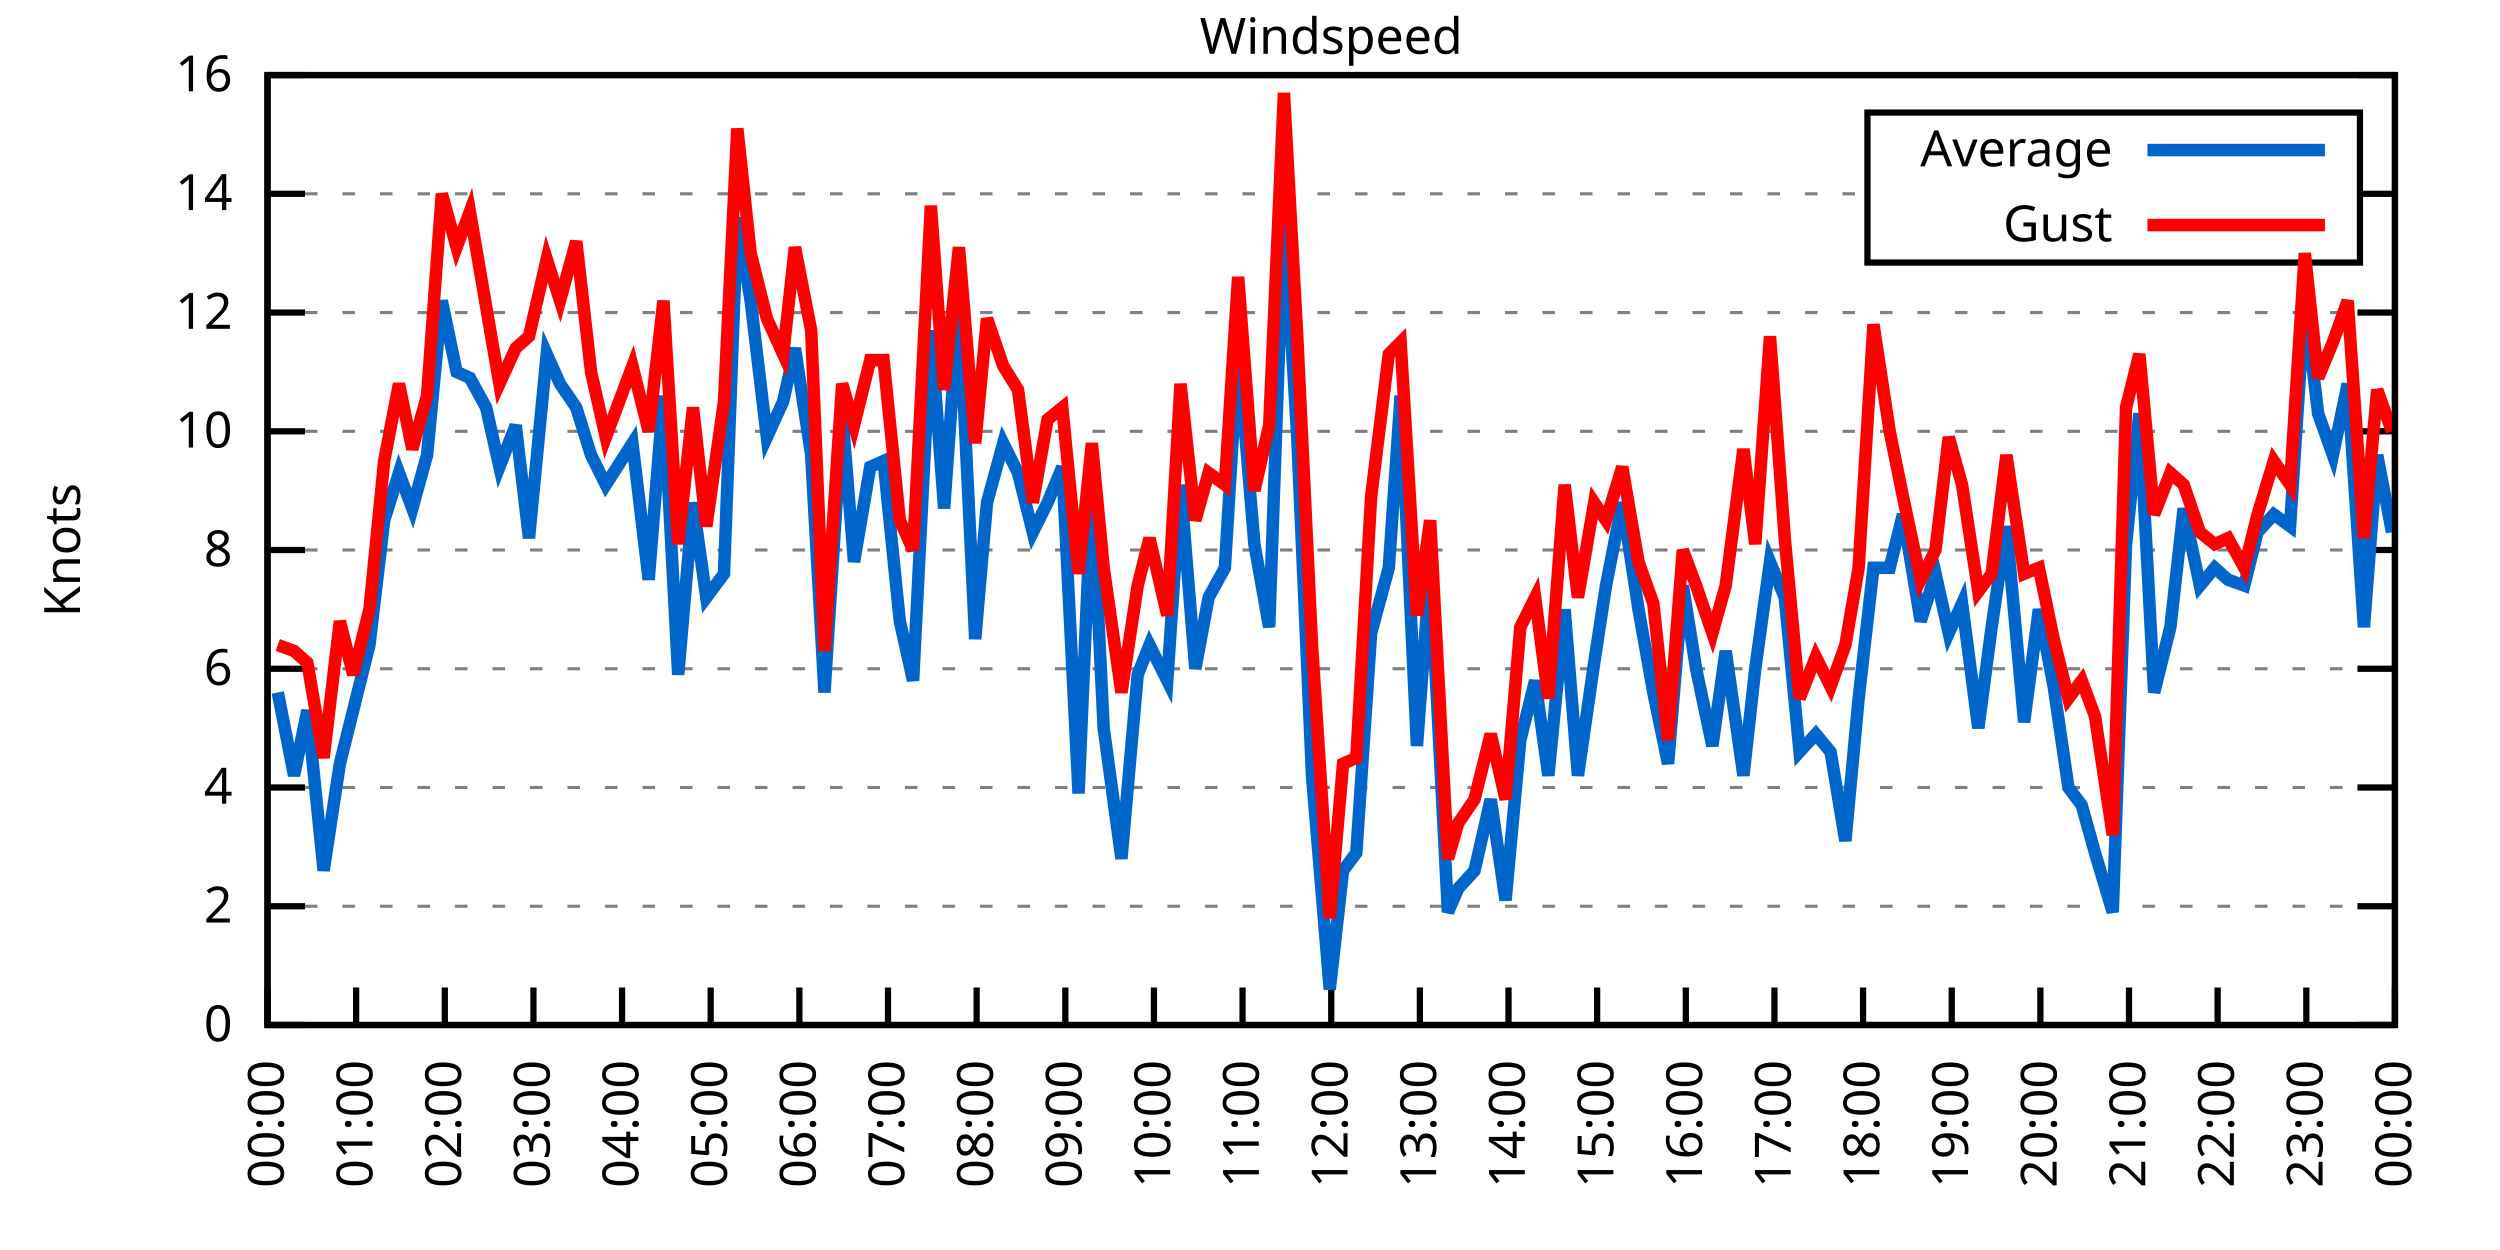
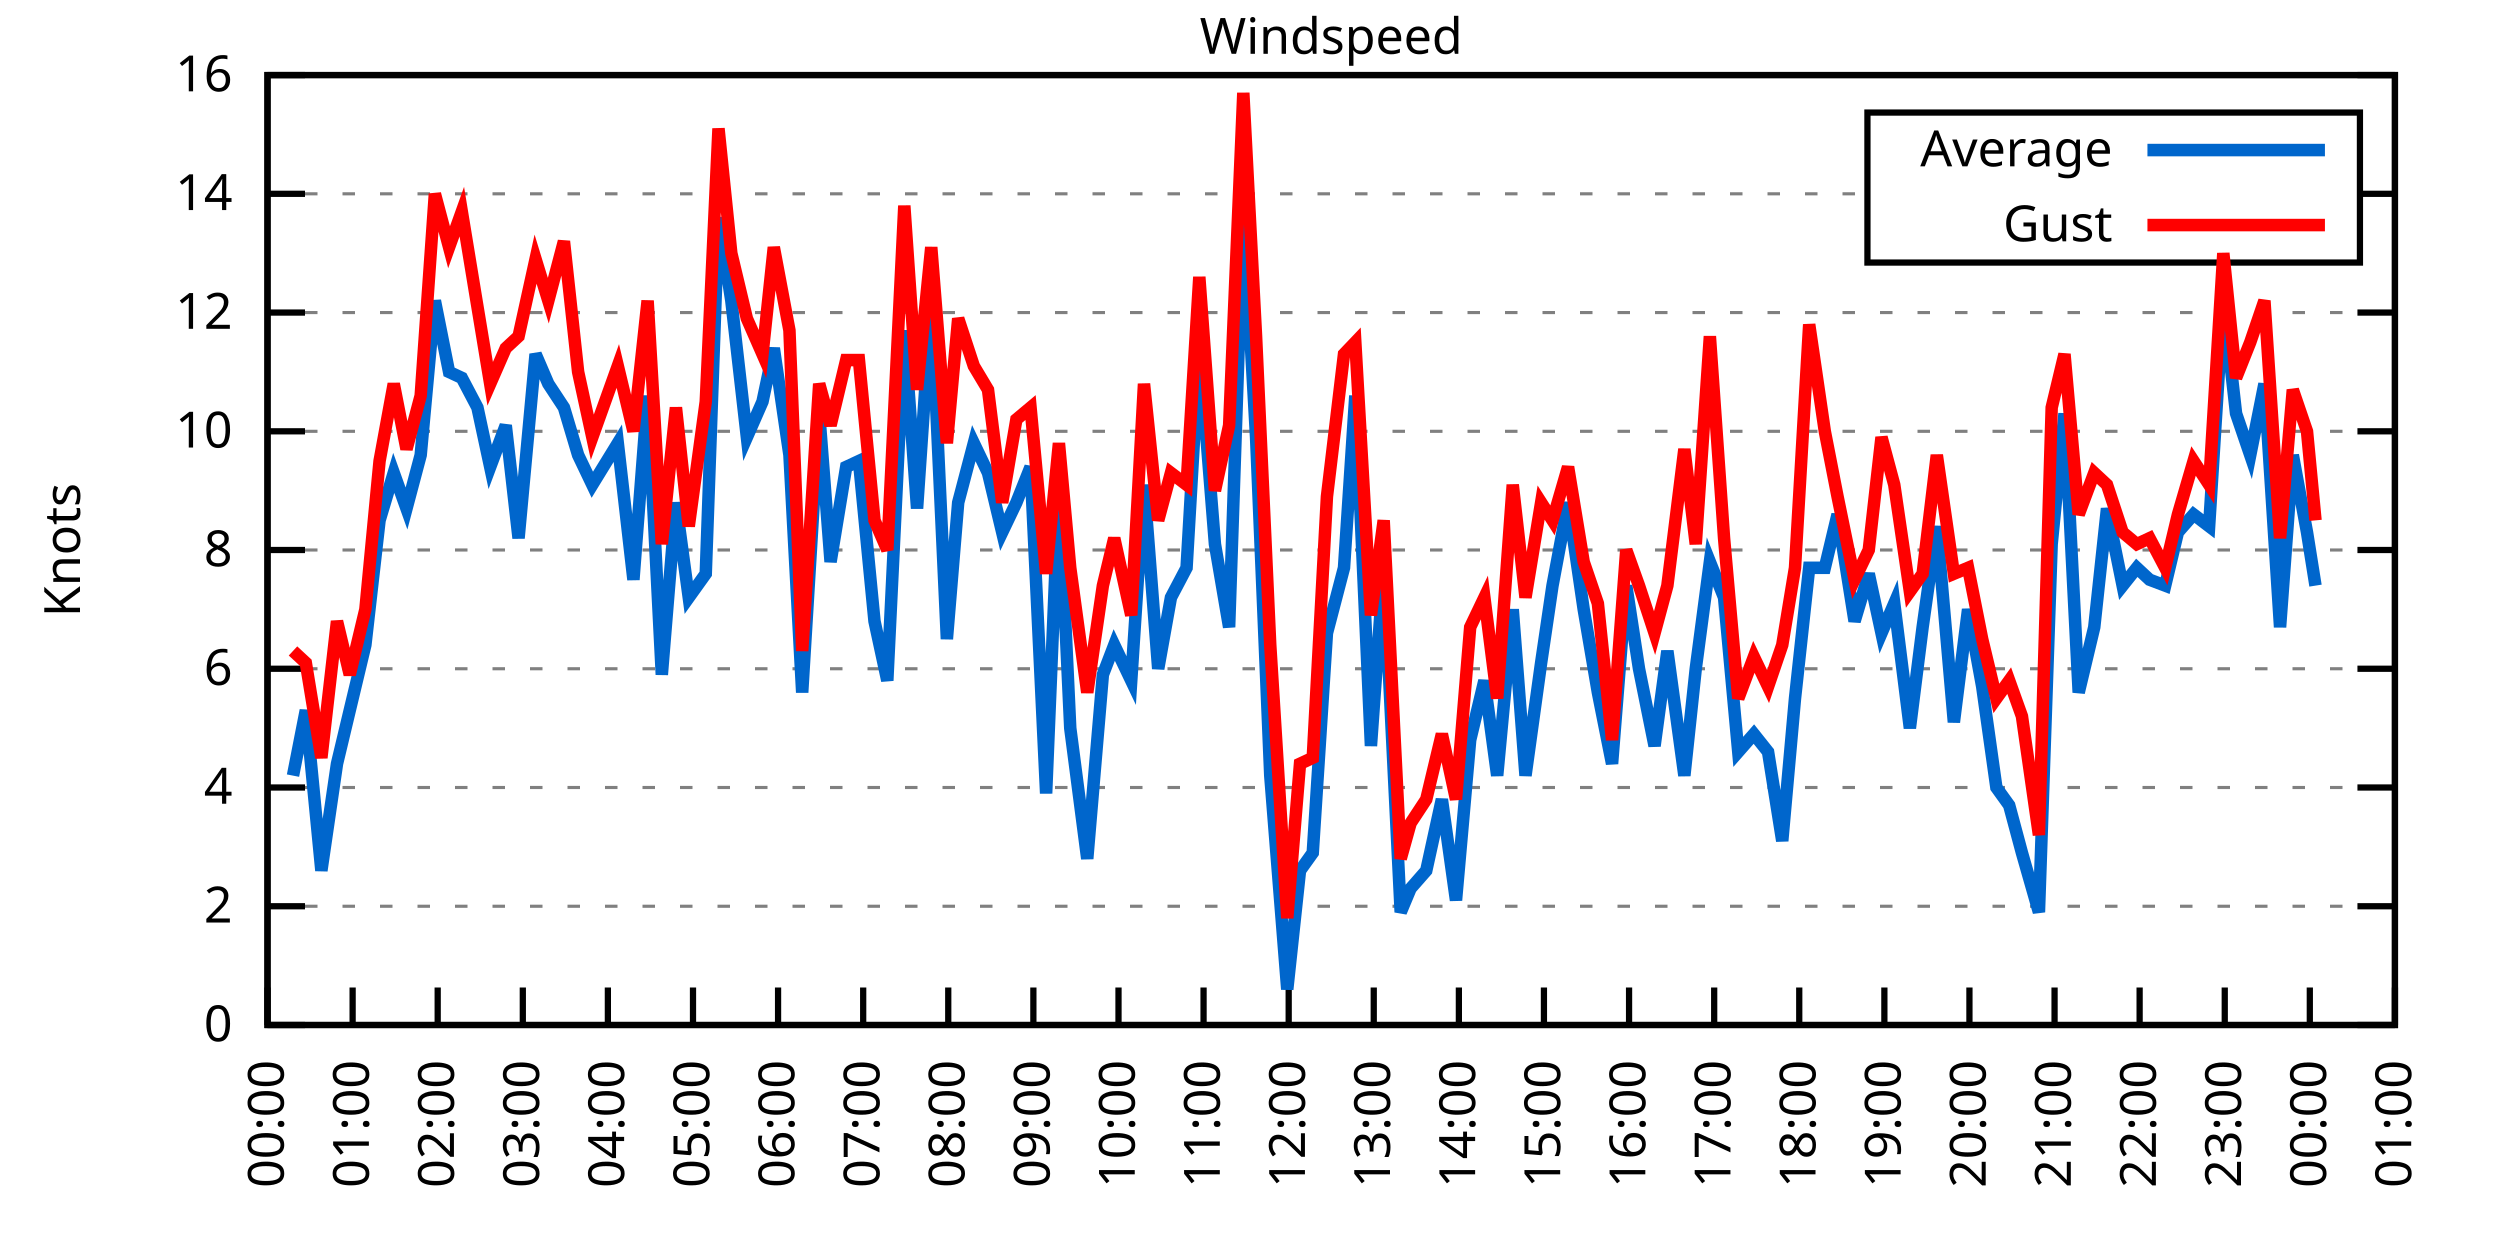
<svg xmlns="http://www.w3.org/2000/svg" xmlns:xlink="http://www.w3.org/1999/xlink" width="400" height="200" viewBox="0 0 400 200">
  <g id="gnuplot_canvas">
    <rect x="0" y="0" width="400" height="200" fill="none" />
    <defs>
      <circle id="gpDot" r="0.5" stroke-width="0.5" stroke="currentColor" />
      <path id="gpPt0" stroke-width="0.333" stroke="currentColor" d="M-1,0 h2 M0,-1 v2" />
      <path id="gpPt1" stroke-width="0.333" stroke="currentColor" d="M-1,-1 L1,1 M1,-1 L-1,1" />
      <path id="gpPt2" stroke-width="0.333" stroke="currentColor" d="M-1,0 L1,0 M0,-1 L0,1 M-1,-1 L1,1 M-1,1 L1,-1" />
      <rect id="gpPt3" stroke-width="0.333" stroke="currentColor" x="-1" y="-1" width="2" height="2" />
      <rect id="gpPt4" stroke-width="0.333" stroke="currentColor" fill="currentColor" x="-1" y="-1" width="2" height="2" />
      <circle id="gpPt5" stroke-width="0.333" stroke="currentColor" cx="0" cy="0" r="1" />
      <use xlink:href="#gpPt5" id="gpPt6" fill="currentColor" stroke="none" />
      <path id="gpPt7" stroke-width="0.333" stroke="currentColor" d="M0,-1.33 L-1.33,0.67 L1.33,0.67 z" />
      <use xlink:href="#gpPt7" id="gpPt8" fill="currentColor" stroke="none" />
      <use xlink:href="#gpPt7" id="gpPt9" stroke="currentColor" transform="rotate(180)" />
      <use xlink:href="#gpPt9" id="gpPt10" fill="currentColor" stroke="none" />
      <use xlink:href="#gpPt3" id="gpPt11" stroke="currentColor" transform="rotate(45)" />
      <use xlink:href="#gpPt11" id="gpPt12" fill="currentColor" stroke="none" />
      <path id="gpPt13" stroke-width="0.333" stroke="currentColor" d="M0,1.330 L1.265,0.411 L0.782,-1.067 L-0.782,-1.076 L-1.265,0.411 z" />
      <use xlink:href="#gpPt13" id="gpPt14" fill="currentColor" stroke="none" />
      <filter id="textbox" filterUnits="objectBoundingBox" x="0" y="0" height="1" width="1">
        <feFlood flood-color="white" flood-opacity="1" result="bgnd" />
        <feComposite in="SourceGraphic" in2="bgnd" operator="atop" />
      </filter>
      <filter id="greybox" filterUnits="objectBoundingBox" x="0" y="0" height="1" width="1">
        <feFlood flood-color="lightgrey" flood-opacity="1" result="grey" />
        <feComposite in="SourceGraphic" in2="grey" operator="atop" />
      </filter>
    </defs>
    <g fill="none" color="white" stroke="currentColor" stroke-width="1.00" stroke-linecap="butt" stroke-linejoin="miter">
</g>
    <g fill="none" color="black" stroke="currentColor" stroke-width="1.00" stroke-linecap="butt" stroke-linejoin="miter">
      <g stroke="none" shape-rendering="crispEdges">
        <polygon fill="rgb(255, 255, 255)" points="42.80,164.00 383.18,164.00 383.18,12.02 42.80,12.02 " />
      </g>
    </g>
    <g fill="none" color="black" stroke="currentColor" stroke-width="1.00" stroke-linecap="butt" stroke-linejoin="miter">
</g>
    <g fill="none" color="black" stroke="black" stroke-width="0.50" stroke-linecap="butt" stroke-linejoin="miter">
</g>
    <g fill="none" color="gray" stroke="currentColor" stroke-width="0.50" stroke-linecap="butt" stroke-linejoin="miter">
      <path stroke="gray" stroke-dasharray="2,4" class="gridline" d="M42.80,164.00 L383.19,164.00  " />
    </g>
    <g fill="none" color="gray" stroke="gray" stroke-width="1.00" stroke-linecap="butt" stroke-linejoin="miter">
</g>
    <g fill="none" color="black" stroke="currentColor" stroke-width="1.00" stroke-linecap="butt" stroke-linejoin="miter">
      <path stroke="black" d="M42.80,164.00 L48.80,164.00 M383.19,164.00 L377.19,164.00  " />
      <g transform="translate(37.20,166.60)" stroke="none" fill="black" font-family="Sans" font-size="8.00" text-anchor="end">
        <text>
          <tspan font-family="Sans"> 0</tspan>
        </text>
      </g>
    </g>
    <g fill="none" color="black" stroke="currentColor" stroke-width="1.00" stroke-linecap="butt" stroke-linejoin="miter">
</g>
    <g fill="none" color="black" stroke="black" stroke-width="0.50" stroke-linecap="butt" stroke-linejoin="miter">
</g>
    <g fill="none" color="gray" stroke="currentColor" stroke-width="0.50" stroke-linecap="butt" stroke-linejoin="miter">
      <path stroke="gray" stroke-dasharray="2,4" class="gridline" d="M42.80,145.00 L383.19,145.00  " />
    </g>
    <g fill="none" color="gray" stroke="gray" stroke-width="1.00" stroke-linecap="butt" stroke-linejoin="miter">
</g>
    <g fill="none" color="black" stroke="currentColor" stroke-width="1.00" stroke-linecap="butt" stroke-linejoin="miter">
      <path stroke="black" d="M42.80,145.00 L48.80,145.00 M383.19,145.00 L377.19,145.00  " />
      <g transform="translate(37.20,147.60)" stroke="none" fill="black" font-family="Sans" font-size="8.00" text-anchor="end">
        <text>
          <tspan font-family="Sans"> 2</tspan>
        </text>
      </g>
    </g>
    <g fill="none" color="black" stroke="currentColor" stroke-width="1.00" stroke-linecap="butt" stroke-linejoin="miter">
</g>
    <g fill="none" color="black" stroke="black" stroke-width="0.50" stroke-linecap="butt" stroke-linejoin="miter">
</g>
    <g fill="none" color="gray" stroke="currentColor" stroke-width="0.50" stroke-linecap="butt" stroke-linejoin="miter">
      <path stroke="gray" stroke-dasharray="2,4" class="gridline" d="M42.80,126.00 L383.19,126.00  " />
    </g>
    <g fill="none" color="gray" stroke="gray" stroke-width="1.00" stroke-linecap="butt" stroke-linejoin="miter">
</g>
    <g fill="none" color="black" stroke="currentColor" stroke-width="1.00" stroke-linecap="butt" stroke-linejoin="miter">
      <path stroke="black" d="M42.80,126.00 L48.80,126.00 M383.19,126.00 L377.19,126.00  " />
      <g transform="translate(37.20,128.60)" stroke="none" fill="black" font-family="Sans" font-size="8.00" text-anchor="end">
        <text>
          <tspan font-family="Sans"> 4</tspan>
        </text>
      </g>
    </g>
    <g fill="none" color="black" stroke="currentColor" stroke-width="1.00" stroke-linecap="butt" stroke-linejoin="miter">
</g>
    <g fill="none" color="black" stroke="black" stroke-width="0.50" stroke-linecap="butt" stroke-linejoin="miter">
</g>
    <g fill="none" color="gray" stroke="currentColor" stroke-width="0.50" stroke-linecap="butt" stroke-linejoin="miter">
      <path stroke="gray" stroke-dasharray="2,4" class="gridline" d="M42.80,107.00 L383.19,107.00  " />
    </g>
    <g fill="none" color="gray" stroke="gray" stroke-width="1.00" stroke-linecap="butt" stroke-linejoin="miter">
</g>
    <g fill="none" color="black" stroke="currentColor" stroke-width="1.00" stroke-linecap="butt" stroke-linejoin="miter">
      <path stroke="black" d="M42.80,107.00 L48.80,107.00 M383.19,107.00 L377.19,107.00  " />
      <g transform="translate(37.20,109.60)" stroke="none" fill="black" font-family="Sans" font-size="8.00" text-anchor="end">
        <text>
          <tspan font-family="Sans"> 6</tspan>
        </text>
      </g>
    </g>
    <g fill="none" color="black" stroke="currentColor" stroke-width="1.00" stroke-linecap="butt" stroke-linejoin="miter">
</g>
    <g fill="none" color="black" stroke="black" stroke-width="0.50" stroke-linecap="butt" stroke-linejoin="miter">
</g>
    <g fill="none" color="gray" stroke="currentColor" stroke-width="0.50" stroke-linecap="butt" stroke-linejoin="miter">
      <path stroke="gray" stroke-dasharray="2,4" class="gridline" d="M42.80,88.00 L383.19,88.00  " />
    </g>
    <g fill="none" color="gray" stroke="gray" stroke-width="1.00" stroke-linecap="butt" stroke-linejoin="miter">
</g>
    <g fill="none" color="black" stroke="currentColor" stroke-width="1.00" stroke-linecap="butt" stroke-linejoin="miter">
      <path stroke="black" d="M42.80,88.00 L48.80,88.00 M383.19,88.00 L377.19,88.00  " />
      <g transform="translate(37.20,90.60)" stroke="none" fill="black" font-family="Sans" font-size="8.00" text-anchor="end">
        <text>
          <tspan font-family="Sans"> 8</tspan>
        </text>
      </g>
    </g>
    <g fill="none" color="black" stroke="currentColor" stroke-width="1.00" stroke-linecap="butt" stroke-linejoin="miter">
</g>
    <g fill="none" color="black" stroke="black" stroke-width="0.50" stroke-linecap="butt" stroke-linejoin="miter">
</g>
    <g fill="none" color="gray" stroke="currentColor" stroke-width="0.50" stroke-linecap="butt" stroke-linejoin="miter">
      <path stroke="gray" stroke-dasharray="2,4" class="gridline" d="M42.80,69.01 L383.19,69.01  " />
    </g>
    <g fill="none" color="gray" stroke="gray" stroke-width="1.00" stroke-linecap="butt" stroke-linejoin="miter">
</g>
    <g fill="none" color="black" stroke="currentColor" stroke-width="1.00" stroke-linecap="butt" stroke-linejoin="miter">
      <path stroke="black" d="M42.80,69.01 L48.80,69.01 M383.19,69.01 L377.19,69.01  " />
      <g transform="translate(37.20,71.61)" stroke="none" fill="black" font-family="Sans" font-size="8.00" text-anchor="end">
        <text>
          <tspan font-family="Sans"> 10</tspan>
        </text>
      </g>
    </g>
    <g fill="none" color="black" stroke="currentColor" stroke-width="1.00" stroke-linecap="butt" stroke-linejoin="miter">
</g>
    <g fill="none" color="black" stroke="black" stroke-width="0.50" stroke-linecap="butt" stroke-linejoin="miter">
</g>
    <g fill="none" color="gray" stroke="currentColor" stroke-width="0.50" stroke-linecap="butt" stroke-linejoin="miter">
      <path stroke="gray" stroke-dasharray="2,4" class="gridline" d="M42.80,50.01 L383.19,50.01  " />
    </g>
    <g fill="none" color="gray" stroke="gray" stroke-width="1.00" stroke-linecap="butt" stroke-linejoin="miter">
</g>
    <g fill="none" color="black" stroke="currentColor" stroke-width="1.00" stroke-linecap="butt" stroke-linejoin="miter">
      <path stroke="black" d="M42.80,50.01 L48.80,50.01 M383.19,50.01 L377.19,50.01  " />
      <g transform="translate(37.20,52.61)" stroke="none" fill="black" font-family="Sans" font-size="8.00" text-anchor="end">
        <text>
          <tspan font-family="Sans"> 12</tspan>
        </text>
      </g>
    </g>
    <g fill="none" color="black" stroke="currentColor" stroke-width="1.00" stroke-linecap="butt" stroke-linejoin="miter">
</g>
    <g fill="none" color="black" stroke="black" stroke-width="0.50" stroke-linecap="butt" stroke-linejoin="miter">
</g>
    <g fill="none" color="gray" stroke="currentColor" stroke-width="0.50" stroke-linecap="butt" stroke-linejoin="miter">
      <path stroke="gray" stroke-dasharray="2,4" class="gridline" d="M42.80,31.01 L298.79,31.01 M377.59,31.01 L383.19,31.01  " />
    </g>
    <g fill="none" color="gray" stroke="gray" stroke-width="1.00" stroke-linecap="butt" stroke-linejoin="miter">
</g>
    <g fill="none" color="black" stroke="currentColor" stroke-width="1.00" stroke-linecap="butt" stroke-linejoin="miter">
      <path stroke="black" d="M42.80,31.01 L48.80,31.01 M383.19,31.01 L377.19,31.01  " />
      <g transform="translate(37.20,33.61)" stroke="none" fill="black" font-family="Sans" font-size="8.00" text-anchor="end">
        <text>
          <tspan font-family="Sans"> 14</tspan>
        </text>
      </g>
    </g>
    <g fill="none" color="black" stroke="currentColor" stroke-width="1.00" stroke-linecap="butt" stroke-linejoin="miter">
</g>
    <g fill="none" color="black" stroke="black" stroke-width="0.50" stroke-linecap="butt" stroke-linejoin="miter">
</g>
    <g fill="none" color="gray" stroke="currentColor" stroke-width="0.50" stroke-linecap="butt" stroke-linejoin="miter">
      <path stroke="gray" stroke-dasharray="2,4" class="gridline" d="M42.80,12.01 L383.19,12.01  " />
    </g>
    <g fill="none" color="gray" stroke="gray" stroke-width="1.00" stroke-linecap="butt" stroke-linejoin="miter">
</g>
    <g fill="none" color="black" stroke="currentColor" stroke-width="1.00" stroke-linecap="butt" stroke-linejoin="miter">
      <path stroke="black" d="M42.80,12.01 L48.80,12.01 M383.19,12.01 L377.19,12.01  " />
      <g transform="translate(37.20,14.61)" stroke="none" fill="black" font-family="Sans" font-size="8.00" text-anchor="end">
        <text>
          <tspan font-family="Sans"> 16</tspan>
        </text>
      </g>
    </g>
    <g fill="none" color="black" stroke="currentColor" stroke-width="1.00" stroke-linecap="butt" stroke-linejoin="miter">
      <path stroke="black" d="M42.80,164.00 L42.80,158.00  " />
      <g transform="translate(45.40,169.60) rotate(270.00)" stroke="none" fill="black" font-family="Sans" font-size="8.00" text-anchor="end">
        <text>
          <tspan font-family="Sans">00:00</tspan>
        </text>
      </g>
    </g>
    <g fill="none" color="black" stroke="currentColor" stroke-width="1.00" stroke-linecap="butt" stroke-linejoin="miter">
-       <path stroke="black" d="M56.98,164.00 L56.98,158.00  " />
-       <g transform="translate(59.58,169.60) rotate(270.00)" stroke="none" fill="black" font-family="Sans" font-size="8.00" text-anchor="end">
+       <path stroke="black" d="M56.42,164.00 L56.42,158.00  " />
+       <g transform="translate(59.02,169.60) rotate(270.00)" stroke="none" fill="black" font-family="Sans" font-size="8.00" text-anchor="end">
        <text>
          <tspan font-family="Sans">01:00</tspan>
        </text>
      </g>
    </g>
    <g fill="none" color="black" stroke="currentColor" stroke-width="1.00" stroke-linecap="butt" stroke-linejoin="miter">
-       <path stroke="black" d="M71.17,164.00 L71.17,158.00  " />
-       <g transform="translate(73.77,169.60) rotate(270.00)" stroke="none" fill="black" font-family="Sans" font-size="8.00" text-anchor="end">
+       <path stroke="black" d="M70.03,164.00 L70.03,158.00  " />
+       <g transform="translate(72.63,169.60) rotate(270.00)" stroke="none" fill="black" font-family="Sans" font-size="8.00" text-anchor="end">
        <text>
          <tspan font-family="Sans">02:00</tspan>
        </text>
      </g>
    </g>
    <g fill="none" color="black" stroke="currentColor" stroke-width="1.00" stroke-linecap="butt" stroke-linejoin="miter">
-       <path stroke="black" d="M85.35,164.00 L85.35,158.00  " />
-       <g transform="translate(87.95,169.60) rotate(270.00)" stroke="none" fill="black" font-family="Sans" font-size="8.00" text-anchor="end">
+       <path stroke="black" d="M83.65,164.00 L83.65,158.00  " />
+       <g transform="translate(86.25,169.60) rotate(270.00)" stroke="none" fill="black" font-family="Sans" font-size="8.00" text-anchor="end">
        <text>
          <tspan font-family="Sans">03:00</tspan>
        </text>
      </g>
    </g>
    <g fill="none" color="black" stroke="currentColor" stroke-width="1.00" stroke-linecap="butt" stroke-linejoin="miter">
-       <path stroke="black" d="M99.53,164.00 L99.53,158.00  " />
-       <g transform="translate(102.13,169.60) rotate(270.00)" stroke="none" fill="black" font-family="Sans" font-size="8.00" text-anchor="end">
+       <path stroke="black" d="M97.26,164.00 L97.26,158.00  " />
+       <g transform="translate(99.86,169.60) rotate(270.00)" stroke="none" fill="black" font-family="Sans" font-size="8.00" text-anchor="end">
        <text>
          <tspan font-family="Sans">04:00</tspan>
        </text>
      </g>
    </g>
    <g fill="none" color="black" stroke="currentColor" stroke-width="1.00" stroke-linecap="butt" stroke-linejoin="miter">
-       <path stroke="black" d="M113.71,164.00 L113.71,158.00  " />
-       <g transform="translate(116.31,169.60) rotate(270.00)" stroke="none" fill="black" font-family="Sans" font-size="8.00" text-anchor="end">
+       <path stroke="black" d="M110.88,164.00 L110.88,158.00  " />
+       <g transform="translate(113.48,169.60) rotate(270.00)" stroke="none" fill="black" font-family="Sans" font-size="8.00" text-anchor="end">
        <text>
          <tspan font-family="Sans">05:00</tspan>
        </text>
      </g>
    </g>
    <g fill="none" color="black" stroke="currentColor" stroke-width="1.00" stroke-linecap="butt" stroke-linejoin="miter">
-       <path stroke="black" d="M127.90,164.00 L127.90,158.00  " />
-       <g transform="translate(130.50,169.60) rotate(270.00)" stroke="none" fill="black" font-family="Sans" font-size="8.00" text-anchor="end">
+       <path stroke="black" d="M124.49,164.00 L124.49,158.00  " />
+       <g transform="translate(127.09,169.60) rotate(270.00)" stroke="none" fill="black" font-family="Sans" font-size="8.00" text-anchor="end">
        <text>
          <tspan font-family="Sans">06:00</tspan>
        </text>
      </g>
    </g>
    <g fill="none" color="black" stroke="currentColor" stroke-width="1.00" stroke-linecap="butt" stroke-linejoin="miter">
-       <path stroke="black" d="M142.08,164.00 L142.08,158.00  " />
-       <g transform="translate(144.68,169.60) rotate(270.00)" stroke="none" fill="black" font-family="Sans" font-size="8.00" text-anchor="end">
+       <path stroke="black" d="M138.11,164.00 L138.11,158.00  " />
+       <g transform="translate(140.71,169.60) rotate(270.00)" stroke="none" fill="black" font-family="Sans" font-size="8.00" text-anchor="end">
        <text>
          <tspan font-family="Sans">07:00</tspan>
        </text>
      </g>
    </g>
    <g fill="none" color="black" stroke="currentColor" stroke-width="1.00" stroke-linecap="butt" stroke-linejoin="miter">
-       <path stroke="black" d="M156.26,164.00 L156.26,158.00  " />
-       <g transform="translate(158.86,169.60) rotate(270.00)" stroke="none" fill="black" font-family="Sans" font-size="8.00" text-anchor="end">
+       <path stroke="black" d="M151.72,164.00 L151.72,158.00  " />
+       <g transform="translate(154.32,169.60) rotate(270.00)" stroke="none" fill="black" font-family="Sans" font-size="8.00" text-anchor="end">
        <text>
          <tspan font-family="Sans">08:00</tspan>
        </text>
      </g>
    </g>
    <g fill="none" color="black" stroke="currentColor" stroke-width="1.00" stroke-linecap="butt" stroke-linejoin="miter">
-       <path stroke="black" d="M170.45,164.00 L170.45,158.00  " />
-       <g transform="translate(173.05,169.60) rotate(270.00)" stroke="none" fill="black" font-family="Sans" font-size="8.00" text-anchor="end">
+       <path stroke="black" d="M165.34,164.00 L165.34,158.00  " />
+       <g transform="translate(167.94,169.60) rotate(270.00)" stroke="none" fill="black" font-family="Sans" font-size="8.00" text-anchor="end">
        <text>
          <tspan font-family="Sans">09:00</tspan>
        </text>
      </g>
    </g>
    <g fill="none" color="black" stroke="currentColor" stroke-width="1.00" stroke-linecap="butt" stroke-linejoin="miter">
-       <path stroke="black" d="M184.63,164.00 L184.63,158.00  " />
-       <g transform="translate(187.23,169.60) rotate(270.00)" stroke="none" fill="black" font-family="Sans" font-size="8.00" text-anchor="end">
+       <path stroke="black" d="M178.96,164.00 L178.96,158.00  " />
+       <g transform="translate(181.56,169.60) rotate(270.00)" stroke="none" fill="black" font-family="Sans" font-size="8.00" text-anchor="end">
        <text>
          <tspan font-family="Sans">10:00</tspan>
        </text>
      </g>
    </g>
    <g fill="none" color="black" stroke="currentColor" stroke-width="1.00" stroke-linecap="butt" stroke-linejoin="miter">
-       <path stroke="black" d="M198.81,164.00 L198.81,158.00  " />
-       <g transform="translate(201.41,169.60) rotate(270.00)" stroke="none" fill="black" font-family="Sans" font-size="8.00" text-anchor="end">
+       <path stroke="black" d="M192.57,164.00 L192.57,158.00  " />
+       <g transform="translate(195.17,169.60) rotate(270.00)" stroke="none" fill="black" font-family="Sans" font-size="8.00" text-anchor="end">
        <text>
          <tspan font-family="Sans">11:00</tspan>
        </text>
      </g>
    </g>
    <g fill="none" color="black" stroke="currentColor" stroke-width="1.00" stroke-linecap="butt" stroke-linejoin="miter">
-       <path stroke="black" d="M213.00,164.00 L213.00,158.00  " />
-       <g transform="translate(215.60,169.60) rotate(270.00)" stroke="none" fill="black" font-family="Sans" font-size="8.00" text-anchor="end">
+       <path stroke="black" d="M206.19,164.00 L206.19,158.00  " />
+       <g transform="translate(208.79,169.60) rotate(270.00)" stroke="none" fill="black" font-family="Sans" font-size="8.00" text-anchor="end">
        <text>
          <tspan font-family="Sans">12:00</tspan>
        </text>
      </g>
    </g>
    <g fill="none" color="black" stroke="currentColor" stroke-width="1.00" stroke-linecap="butt" stroke-linejoin="miter">
-       <path stroke="black" d="M227.18,164.00 L227.18,158.00  " />
-       <g transform="translate(229.78,169.60) rotate(270.00)" stroke="none" fill="black" font-family="Sans" font-size="8.00" text-anchor="end">
+       <path stroke="black" d="M219.80,164.00 L219.80,158.00  " />
+       <g transform="translate(222.40,169.60) rotate(270.00)" stroke="none" fill="black" font-family="Sans" font-size="8.00" text-anchor="end">
        <text>
          <tspan font-family="Sans">13:00</tspan>
        </text>
      </g>
    </g>
    <g fill="none" color="black" stroke="currentColor" stroke-width="1.00" stroke-linecap="butt" stroke-linejoin="miter">
-       <path stroke="black" d="M241.36,164.00 L241.36,158.00  " />
-       <g transform="translate(243.96,169.60) rotate(270.00)" stroke="none" fill="black" font-family="Sans" font-size="8.00" text-anchor="end">
+       <path stroke="black" d="M233.42,164.00 L233.42,158.00  " />
+       <g transform="translate(236.02,169.60) rotate(270.00)" stroke="none" fill="black" font-family="Sans" font-size="8.00" text-anchor="end">
        <text>
          <tspan font-family="Sans">14:00</tspan>
        </text>
      </g>
    </g>
    <g fill="none" color="black" stroke="currentColor" stroke-width="1.00" stroke-linecap="butt" stroke-linejoin="miter">
-       <path stroke="black" d="M255.54,164.00 L255.54,158.00  " />
-       <g transform="translate(258.14,169.60) rotate(270.00)" stroke="none" fill="black" font-family="Sans" font-size="8.00" text-anchor="end">
+       <path stroke="black" d="M247.03,164.00 L247.03,158.00  " />
+       <g transform="translate(249.63,169.60) rotate(270.00)" stroke="none" fill="black" font-family="Sans" font-size="8.00" text-anchor="end">
        <text>
          <tspan font-family="Sans">15:00</tspan>
        </text>
      </g>
    </g>
    <g fill="none" color="black" stroke="currentColor" stroke-width="1.00" stroke-linecap="butt" stroke-linejoin="miter">
-       <path stroke="black" d="M269.73,164.00 L269.73,158.00  " />
-       <g transform="translate(272.33,169.60) rotate(270.00)" stroke="none" fill="black" font-family="Sans" font-size="8.00" text-anchor="end">
+       <path stroke="black" d="M260.65,164.00 L260.65,158.00  " />
+       <g transform="translate(263.25,169.60) rotate(270.00)" stroke="none" fill="black" font-family="Sans" font-size="8.00" text-anchor="end">
        <text>
          <tspan font-family="Sans">16:00</tspan>
        </text>
      </g>
    </g>
    <g fill="none" color="black" stroke="currentColor" stroke-width="1.00" stroke-linecap="butt" stroke-linejoin="miter">
-       <path stroke="black" d="M283.91,164.00 L283.91,158.00  " />
-       <g transform="translate(286.51,169.60) rotate(270.00)" stroke="none" fill="black" font-family="Sans" font-size="8.00" text-anchor="end">
+       <path stroke="black" d="M274.27,164.00 L274.27,158.00  " />
+       <g transform="translate(276.87,169.60) rotate(270.00)" stroke="none" fill="black" font-family="Sans" font-size="8.00" text-anchor="end">
        <text>
          <tspan font-family="Sans">17:00</tspan>
        </text>
      </g>
    </g>
    <g fill="none" color="black" stroke="currentColor" stroke-width="1.00" stroke-linecap="butt" stroke-linejoin="miter">
-       <path stroke="black" d="M298.09,164.00 L298.09,158.00  " />
-       <g transform="translate(300.69,169.60) rotate(270.00)" stroke="none" fill="black" font-family="Sans" font-size="8.00" text-anchor="end">
+       <path stroke="black" d="M287.88,164.00 L287.88,158.00  " />
+       <g transform="translate(290.48,169.60) rotate(270.00)" stroke="none" fill="black" font-family="Sans" font-size="8.00" text-anchor="end">
        <text>
          <tspan font-family="Sans">18:00</tspan>
        </text>
      </g>
    </g>
    <g fill="none" color="black" stroke="currentColor" stroke-width="1.00" stroke-linecap="butt" stroke-linejoin="miter">
-       <path stroke="black" d="M312.28,164.00 L312.28,158.00  " />
-       <g transform="translate(314.88,169.60) rotate(270.00)" stroke="none" fill="black" font-family="Sans" font-size="8.00" text-anchor="end">
+       <path stroke="black" d="M301.50,164.00 L301.50,158.00  " />
+       <g transform="translate(304.10,169.60) rotate(270.00)" stroke="none" fill="black" font-family="Sans" font-size="8.00" text-anchor="end">
        <text>
          <tspan font-family="Sans">19:00</tspan>
        </text>
      </g>
    </g>
    <g fill="none" color="black" stroke="currentColor" stroke-width="1.00" stroke-linecap="butt" stroke-linejoin="miter">
-       <path stroke="black" d="M326.46,164.00 L326.46,158.00  " />
-       <g transform="translate(329.06,169.60) rotate(270.00)" stroke="none" fill="black" font-family="Sans" font-size="8.00" text-anchor="end">
+       <path stroke="black" d="M315.11,164.00 L315.11,158.00  " />
+       <g transform="translate(317.71,169.60) rotate(270.00)" stroke="none" fill="black" font-family="Sans" font-size="8.00" text-anchor="end">
        <text>
          <tspan font-family="Sans">20:00</tspan>
        </text>
      </g>
    </g>
    <g fill="none" color="black" stroke="currentColor" stroke-width="1.00" stroke-linecap="butt" stroke-linejoin="miter">
-       <path stroke="black" d="M340.64,164.00 L340.64,158.00  " />
-       <g transform="translate(343.24,169.60) rotate(270.00)" stroke="none" fill="black" font-family="Sans" font-size="8.00" text-anchor="end">
+       <path stroke="black" d="M328.73,164.00 L328.73,158.00  " />
+       <g transform="translate(331.33,169.60) rotate(270.00)" stroke="none" fill="black" font-family="Sans" font-size="8.00" text-anchor="end">
        <text>
          <tspan font-family="Sans">21:00</tspan>
        </text>
      </g>
    </g>
    <g fill="none" color="black" stroke="currentColor" stroke-width="1.00" stroke-linecap="butt" stroke-linejoin="miter">
-       <path stroke="black" d="M354.82,164.00 L354.82,158.00  " />
-       <g transform="translate(357.42,169.60) rotate(270.00)" stroke="none" fill="black" font-family="Sans" font-size="8.00" text-anchor="end">
+       <path stroke="black" d="M342.34,164.00 L342.34,158.00  " />
+       <g transform="translate(344.94,169.60) rotate(270.00)" stroke="none" fill="black" font-family="Sans" font-size="8.00" text-anchor="end">
        <text>
          <tspan font-family="Sans">22:00</tspan>
        </text>
      </g>
    </g>
    <g fill="none" color="black" stroke="currentColor" stroke-width="1.00" stroke-linecap="butt" stroke-linejoin="miter">
-       <path stroke="black" d="M369.01,164.00 L369.01,158.00  " />
-       <g transform="translate(371.61,169.60) rotate(270.00)" stroke="none" fill="black" font-family="Sans" font-size="8.00" text-anchor="end">
+       <path stroke="black" d="M355.96,164.00 L355.96,158.00  " />
+       <g transform="translate(358.56,169.60) rotate(270.00)" stroke="none" fill="black" font-family="Sans" font-size="8.00" text-anchor="end">
        <text>
          <tspan font-family="Sans">23:00</tspan>
+         </text>
+       </g>
+     </g>
+     <g fill="none" color="black" stroke="currentColor" stroke-width="1.00" stroke-linecap="butt" stroke-linejoin="miter">
+       <path stroke="black" d="M369.57,164.00 L369.57,158.00  " />
+       <g transform="translate(372.17,169.60) rotate(270.00)" stroke="none" fill="black" font-family="Sans" font-size="8.00" text-anchor="end">
+         <text>
+           <tspan font-family="Sans">00:00</tspan>
        </text>
      </g>
    </g>
    <g fill="none" color="black" stroke="currentColor" stroke-width="1.00" stroke-linecap="butt" stroke-linejoin="miter">
      <path stroke="black" d="M383.19,164.00 L383.19,158.00  " />
      <g transform="translate(385.79,169.60) rotate(270.00)" stroke="none" fill="black" font-family="Sans" font-size="8.00" text-anchor="end">
        <text>
-           <tspan font-family="Sans">00:00</tspan>
+           <tspan font-family="Sans">01:00</tspan>
        </text>
      </g>
    </g>
    <g fill="none" color="black" stroke="currentColor" stroke-width="1.00" stroke-linecap="butt" stroke-linejoin="miter">
</g>
    <g fill="none" color="black" stroke="currentColor" stroke-width="1.00" stroke-linecap="butt" stroke-linejoin="miter">
      <path stroke="black" d="M42.80,12.01 L42.80,164.00 L383.19,164.00 L383.19,12.01 L42.80,12.01 Z  " />
    </g>
    <g fill="none" color="black" stroke="currentColor" stroke-width="1.00" stroke-linecap="butt" stroke-linejoin="miter">
</g>
    <g fill="none" color="black" stroke="currentColor" stroke-width="1.00" stroke-linecap="butt" stroke-linejoin="miter">
      <path stroke="black" d="M298.79,42.01 L298.79,18.01 L377.59,18.01 L377.59,42.01 L298.79,42.01 Z  " />
    </g>
    <g id="Windspeed_plot_1">
      <g fill="none" color="white" stroke="black" stroke-width="2.00" stroke-linecap="butt" stroke-linejoin="miter">
</g>
      <g fill="none" color="black" stroke="currentColor" stroke-width="2.00" stroke-linecap="butt" stroke-linejoin="miter">
        <g transform="translate(337.99,26.61)" stroke="none" fill="black" font-family="Sans" font-size="8.00" text-anchor="end">
          <text>
            <tspan font-family="Sans">Average</tspan>
          </text>
        </g>
      </g>
      <g fill="none" color="black" stroke="currentColor" stroke-width="2.00" stroke-linecap="butt" stroke-linejoin="miter">
-         <path stroke="rgb(  0, 102, 204)" d="M343.59,24.01 L371.99,24.01 M44.45,110.80 L47.05,124.10 L49.18,113.65 L51.78,139.30 L54.38,122.20 L56.51,113.65   L59.11,103.20 L61.47,83.26 L63.84,75.66 L65.97,81.36 L68.33,72.81 L70.69,48.11 L73.06,59.51 L75.18,60.46   L77.78,65.21 L79.91,74.71 L82.51,68.06 L84.64,86.11 L87.48,56.66 L89.60,61.41 L92.20,65.21 L94.57,72.81   L96.93,77.56 L101.19,70.91 L103.79,92.75 L106.15,63.31 L108.51,107.95 L110.88,80.41 L113.01,95.60 L115.84,91.80   L117.97,34.81 L120.10,48.11 L122.70,69.96 L125.30,64.26 L127.19,55.71 L129.79,72.81 L131.92,110.80 L134.75,66.16   L136.64,89.90 L139.24,74.71 L141.37,73.76 L143.97,99.40 L146.10,108.90 L148.94,52.86 L151.06,81.36 L153.43,48.11   L156.03,102.25 L157.92,80.41 L160.52,70.91 L162.88,75.66 L165.25,85.16 L167.61,80.41 L169.97,74.71 L172.57,126.95   L174.70,77.56 L176.59,116.50 L179.43,137.40 L182.03,107.95 L183.92,103.20 L186.76,108.90 L188.88,77.56 L191.25,107.00   L193.38,95.60 L195.98,90.85 L198.10,55.71 L200.70,87.06 L203.07,100.35 L205.43,33.86 L207.56,69.96 L209.92,124.10   L212.76,158.30 L214.89,139.30 L217.01,136.45 L219.38,101.30 L222.21,90.85 L224.10,63.31 L226.71,119.35 L228.83,90.85   L231.67,145.95 L233.32,142.15 L235.92,139.30 L238.52,127.90 L240.89,144.05 L243.25,118.40 L245.62,108.90 L247.74,124.10   L250.34,97.50 L252.47,124.10 L255.07,106.05 L256.96,93.70 L259.56,80.41 L262.16,97.50 L264.53,110.80 L266.89,122.20   L269.25,93.70 L271.38,107.00 L273.98,119.35 L276.11,104.15 L278.95,124.10 L280.84,107.00 L283.20,89.90 L285.56,95.60   L287.93,120.30 L290.53,117.45 L292.89,120.30 L295.26,134.55 L297.38,111.75 L299.75,90.85 L302.35,90.85 L304.47,82.31   L307.31,99.40 L309.68,91.80 L311.80,101.30 L313.93,96.55 L316.53,116.50 L318.66,100.35 L321.02,84.21 L323.86,115.55   L326.22,97.50 L328.59,109.85 L330.95,126.00 L333.08,128.85 L335.20,136.45 L338.04,145.95 L340.17,87.06 L342.30,66.16   L344.66,110.80 L347.26,100.35 L349.39,81.36 L351.99,93.70 L354.35,90.85 L356.48,92.75 L359.08,93.70 L361.21,85.16   L363.81,82.31 L366.41,84.21 L368.77,48.11 L370.90,66.16 L373.26,72.81 L375.63,61.41 L378.23,100.35 L380.35,72.81   L382.72,85.16  " />
+         <path stroke="rgb(  0, 102, 204)" d="M343.59,24.01 L371.99,24.01 M46.88,124.10 L48.93,113.65 L51.42,139.30 L53.92,122.20 L55.96,113.65 L58.46,103.20   L60.73,83.26 L63.00,75.66 L65.04,81.36 L67.31,72.81 L69.58,48.11 L71.85,59.51 L73.89,60.46 L76.39,65.21   L78.43,74.71 L80.92,68.06 L82.97,86.11 L85.69,56.66 L87.73,61.41 L90.23,65.21 L92.50,72.81 L94.77,77.56   L98.85,70.91 L101.35,92.75 L103.62,63.31 L105.89,107.95 L108.15,80.41 L110.20,95.60 L112.92,91.80 L114.96,34.81   L117.01,48.11 L119.50,69.96 L122.00,64.26 L123.81,55.71 L126.31,72.81 L128.35,110.80 L131.07,66.16 L132.89,89.90   L135.39,74.71 L137.43,73.76 L139.92,99.40 L141.97,108.90 L144.69,52.86 L146.73,81.36 L149.00,48.11 L151.50,102.25   L153.31,80.41 L155.81,70.91 L158.08,75.66 L160.35,85.16 L162.62,80.41 L164.89,74.71 L167.38,126.95 L169.43,77.56   L171.24,116.50 L173.96,137.40 L176.46,107.95 L178.28,103.20 L181.00,108.90 L183.04,77.56 L185.31,107.00 L187.35,95.60   L189.85,90.85 L191.89,55.71 L194.39,87.06 L196.66,100.35 L198.93,33.86 L200.97,69.96 L203.24,124.10 L205.96,158.30   L208.00,139.30 L210.04,136.45 L212.31,101.30 L215.04,90.85 L216.85,63.31 L219.35,119.35 L221.39,90.85 L224.11,145.95   L225.70,142.15 L228.20,139.30 L230.70,127.90 L232.96,144.05 L235.23,118.40 L237.50,108.90 L239.55,124.10 L242.04,97.50   L244.08,124.10 L246.58,106.05 L248.40,93.70 L250.89,80.41 L253.39,97.50 L255.66,110.80 L257.93,122.20 L260.20,93.70   L262.24,107.00 L264.73,119.35 L266.78,104.15 L269.50,124.10 L271.32,107.00 L273.58,89.90 L275.85,95.60 L278.12,120.30   L280.62,117.45 L282.89,120.30 L285.16,134.55 L287.20,111.75 L289.47,90.85 L291.97,90.85 L294.01,82.31 L296.73,99.40   L299.00,91.80 L301.04,101.30 L303.08,96.55 L305.58,116.50 L307.62,100.35 L309.89,84.21 L312.62,115.55 L314.89,97.50   L317.15,109.85 L319.42,126.00 L321.47,128.85 L323.51,136.45 L326.23,145.95 L328.27,87.06 L330.32,66.16 L332.59,110.80   L335.08,100.35 L337.12,81.36 L339.62,93.70 L341.89,90.85 L343.93,92.75 L346.43,93.70 L348.47,85.16 L350.97,82.31   L353.46,84.21 L355.73,48.11 L357.77,66.16 L360.04,72.81 L362.31,61.41 L364.81,100.35 L366.85,72.81 L369.12,85.16   L370.48,93.70  " />
      </g>
    </g>
    <g id="Windspeed_plot_2">
      <g fill="none" color="black" stroke="currentColor" stroke-width="2.00" stroke-linecap="butt" stroke-linejoin="miter">
        <g transform="translate(337.99,38.61)" stroke="none" fill="black" font-family="Sans" font-size="8.00" text-anchor="end">
          <text>
            <tspan font-family="Sans">Gust</tspan>
          </text>
        </g>
      </g>
      <g fill="none" color="black" stroke="currentColor" stroke-width="2.00" stroke-linecap="butt" stroke-linejoin="miter">
-         <path stroke="rgb(255,   0,   0)" d="M343.59,36.01 L371.99,36.01 M44.45,103.20 L47.05,104.15 L49.18,106.05 L51.78,121.25 L54.38,99.40 L56.51,107.95   L59.11,97.50 L61.47,73.76 L63.84,61.41 L65.97,71.86 L68.33,63.31 L70.69,31.01 L73.06,39.56 L75.18,33.86   L77.78,49.06 L79.91,61.41 L82.51,55.71 L84.64,53.81 L87.48,41.46 L89.60,48.11 L92.20,38.61 L94.57,59.51   L96.93,69.96 L101.19,58.56 L103.79,69.01 L106.15,48.11 L108.51,87.06 L110.88,65.21 L113.01,84.21 L115.84,64.26   L117.97,20.56 L120.10,40.51 L122.70,50.96 L125.30,56.66 L127.19,39.56 L129.79,52.86 L131.92,104.15 L134.75,61.41   L136.64,68.06 L139.24,57.61 L141.37,57.61 L143.97,83.26 L146.10,88.00 L148.94,32.91 L151.06,62.36 L153.43,39.56   L156.03,70.91 L157.92,50.96 L160.52,58.56 L162.88,62.36 L165.25,80.41 L167.61,67.11 L169.97,65.21 L172.57,91.80   L174.70,70.91 L176.59,90.85 L179.43,110.80 L182.03,93.70 L183.92,86.11 L186.76,98.45 L188.88,61.41 L191.25,83.26   L193.38,75.66 L195.98,77.56 L198.10,44.31 L200.70,78.51 L203.07,68.06 L205.43,14.86 L207.56,53.81 L209.92,103.20   L212.76,146.90 L214.89,122.20 L217.01,121.25 L219.38,79.46 L222.21,56.66 L224.10,54.76 L226.71,98.45 L228.83,83.26   L231.67,137.40 L233.32,131.70 L235.92,127.90 L238.52,117.45 L240.89,127.90 L243.25,100.35 L245.62,95.60 L247.74,111.75   L250.34,77.56 L252.47,95.60 L255.07,80.41 L256.96,83.26 L259.56,74.71 L262.16,89.90 L264.53,96.55 L266.89,118.40   L269.25,88.00 L271.38,93.70 L273.98,101.30 L276.11,93.70 L278.95,71.86 L280.84,87.06 L283.20,53.81 L285.56,86.11   L287.93,111.75 L290.53,105.10 L292.89,109.85 L295.26,103.20 L297.38,90.85 L299.75,51.91 L302.35,69.01 L304.47,79.46   L307.31,92.75 L309.68,88.00 L311.80,69.96 L313.93,77.56 L316.53,94.65 L318.66,91.80 L321.02,72.81 L323.86,91.80   L326.22,90.85 L328.59,102.25 L330.95,111.75 L333.08,108.90 L335.20,114.60 L338.04,133.60 L340.17,65.21 L342.30,56.66   L344.66,82.31 L347.26,75.66 L349.39,77.56 L351.99,85.16 L354.35,87.06 L356.48,86.11 L359.08,90.85 L361.21,82.31   L363.81,73.76 L366.41,77.56 L368.77,40.51 L370.90,60.46 L373.26,54.76 L375.63,48.11 L378.23,86.11 L380.35,62.36   L382.72,69.01  " />
+         <path stroke="rgb(255,   0,   0)" d="M343.59,36.01 L371.99,36.01 M46.88,104.15 L48.93,106.05 L51.42,121.25 L53.92,99.40 L55.96,107.95 L58.46,97.50   L60.73,73.76 L63.00,61.41 L65.04,71.86 L67.31,63.31 L69.58,31.01 L71.85,39.56 L73.89,33.86 L76.39,49.06   L78.43,61.41 L80.92,55.71 L82.97,53.81 L85.69,41.46 L87.73,48.11 L90.23,38.61 L92.50,59.51 L94.77,69.96   L98.85,58.56 L101.35,69.01 L103.62,48.11 L105.89,87.06 L108.15,65.21 L110.20,84.21 L112.92,64.26 L114.96,20.56   L117.01,40.51 L119.50,50.96 L122.00,56.66 L123.81,39.56 L126.31,52.86 L128.35,104.15 L131.07,61.41 L132.89,68.06   L135.39,57.61 L137.43,57.61 L139.92,83.26 L141.97,88.00 L144.69,32.91 L146.73,62.36 L149.00,39.56 L151.50,70.91   L153.31,50.96 L155.81,58.56 L158.08,62.36 L160.35,80.41 L162.62,67.11 L164.89,65.21 L167.38,91.80 L169.43,70.91   L171.24,90.85 L173.96,110.80 L176.46,93.70 L178.28,86.11 L181.00,98.45 L183.04,61.41 L185.31,83.26 L187.35,75.66   L189.85,77.56 L191.89,44.31 L194.39,78.51 L196.66,68.06 L198.93,14.86 L200.97,53.81 L203.24,103.20 L205.96,146.90   L208.00,122.20 L210.04,121.25 L212.31,79.46 L215.04,56.66 L216.85,54.76 L219.35,98.45 L221.39,83.26 L224.11,137.40   L225.70,131.70 L228.20,127.90 L230.70,117.45 L232.96,127.90 L235.23,100.35 L237.50,95.60 L239.55,111.75 L242.04,77.56   L244.08,95.60 L246.58,80.41 L248.40,83.26 L250.89,74.71 L253.39,89.90 L255.66,96.55 L257.93,118.40 L260.20,88.00   L262.24,93.70 L264.73,101.30 L266.78,93.70 L269.50,71.86 L271.32,87.06 L273.58,53.81 L275.85,86.11 L278.12,111.75   L280.62,105.10 L282.89,109.85 L285.16,103.20 L287.20,90.85 L289.47,51.91 L291.97,69.01 L294.01,79.46 L296.73,92.75   L299.00,88.00 L301.04,69.96 L303.08,77.56 L305.58,94.65 L307.62,91.80 L309.89,72.81 L312.62,91.80 L314.89,90.85   L317.15,102.25 L319.42,111.75 L321.47,108.90 L323.51,114.60 L326.23,133.60 L328.27,65.21 L330.32,56.66 L332.59,82.31   L335.08,75.66 L337.12,77.56 L339.62,85.16 L341.89,87.06 L343.93,86.11 L346.43,90.85 L348.47,82.31 L350.97,73.76   L353.46,77.56 L355.73,40.51 L357.77,60.46 L360.04,54.76 L362.31,48.11 L364.81,86.11 L366.85,62.36 L369.12,69.01   L370.48,83.26  " />
      </g>
    </g>
    <g fill="none" color="black" stroke="currentColor" stroke-width="2.00" stroke-linecap="butt" stroke-linejoin="miter">
</g>
    <g fill="none" color="black" stroke="black" stroke-width="1.00" stroke-linecap="butt" stroke-linejoin="miter">
</g>
    <g fill="none" color="black" stroke="currentColor" stroke-width="1.00" stroke-linecap="butt" stroke-linejoin="miter">
      <path stroke="black" d="M42.80,12.01 L42.80,164.00 L383.19,164.00 L383.19,12.01 L42.80,12.01 Z  " />
      <g transform="translate(12.80,88.01) rotate(270.00)" stroke="none" fill="black" font-family="Sans" font-size="8.00" text-anchor="middle">
        <text>
          <tspan font-family="Sans">Knots</tspan>
        </text>
      </g>
    </g>
    <g fill="none" color="black" stroke="currentColor" stroke-width="1.00" stroke-linecap="butt" stroke-linejoin="miter">
</g>
    <g fill="none" color="black" stroke="currentColor" stroke-width="1.00" stroke-linecap="butt" stroke-linejoin="miter">
      <g transform="translate(212.99,8.61)" stroke="none" fill="black" font-family="Sans" font-size="8.00" text-anchor="middle">
        <text>
          <tspan font-family="Sans">Windspeed</tspan>
        </text>
      </g>
    </g>
    <g fill="none" color="black" stroke="currentColor" stroke-width="1.00" stroke-linecap="butt" stroke-linejoin="miter">
</g>
  </g>
</svg>
